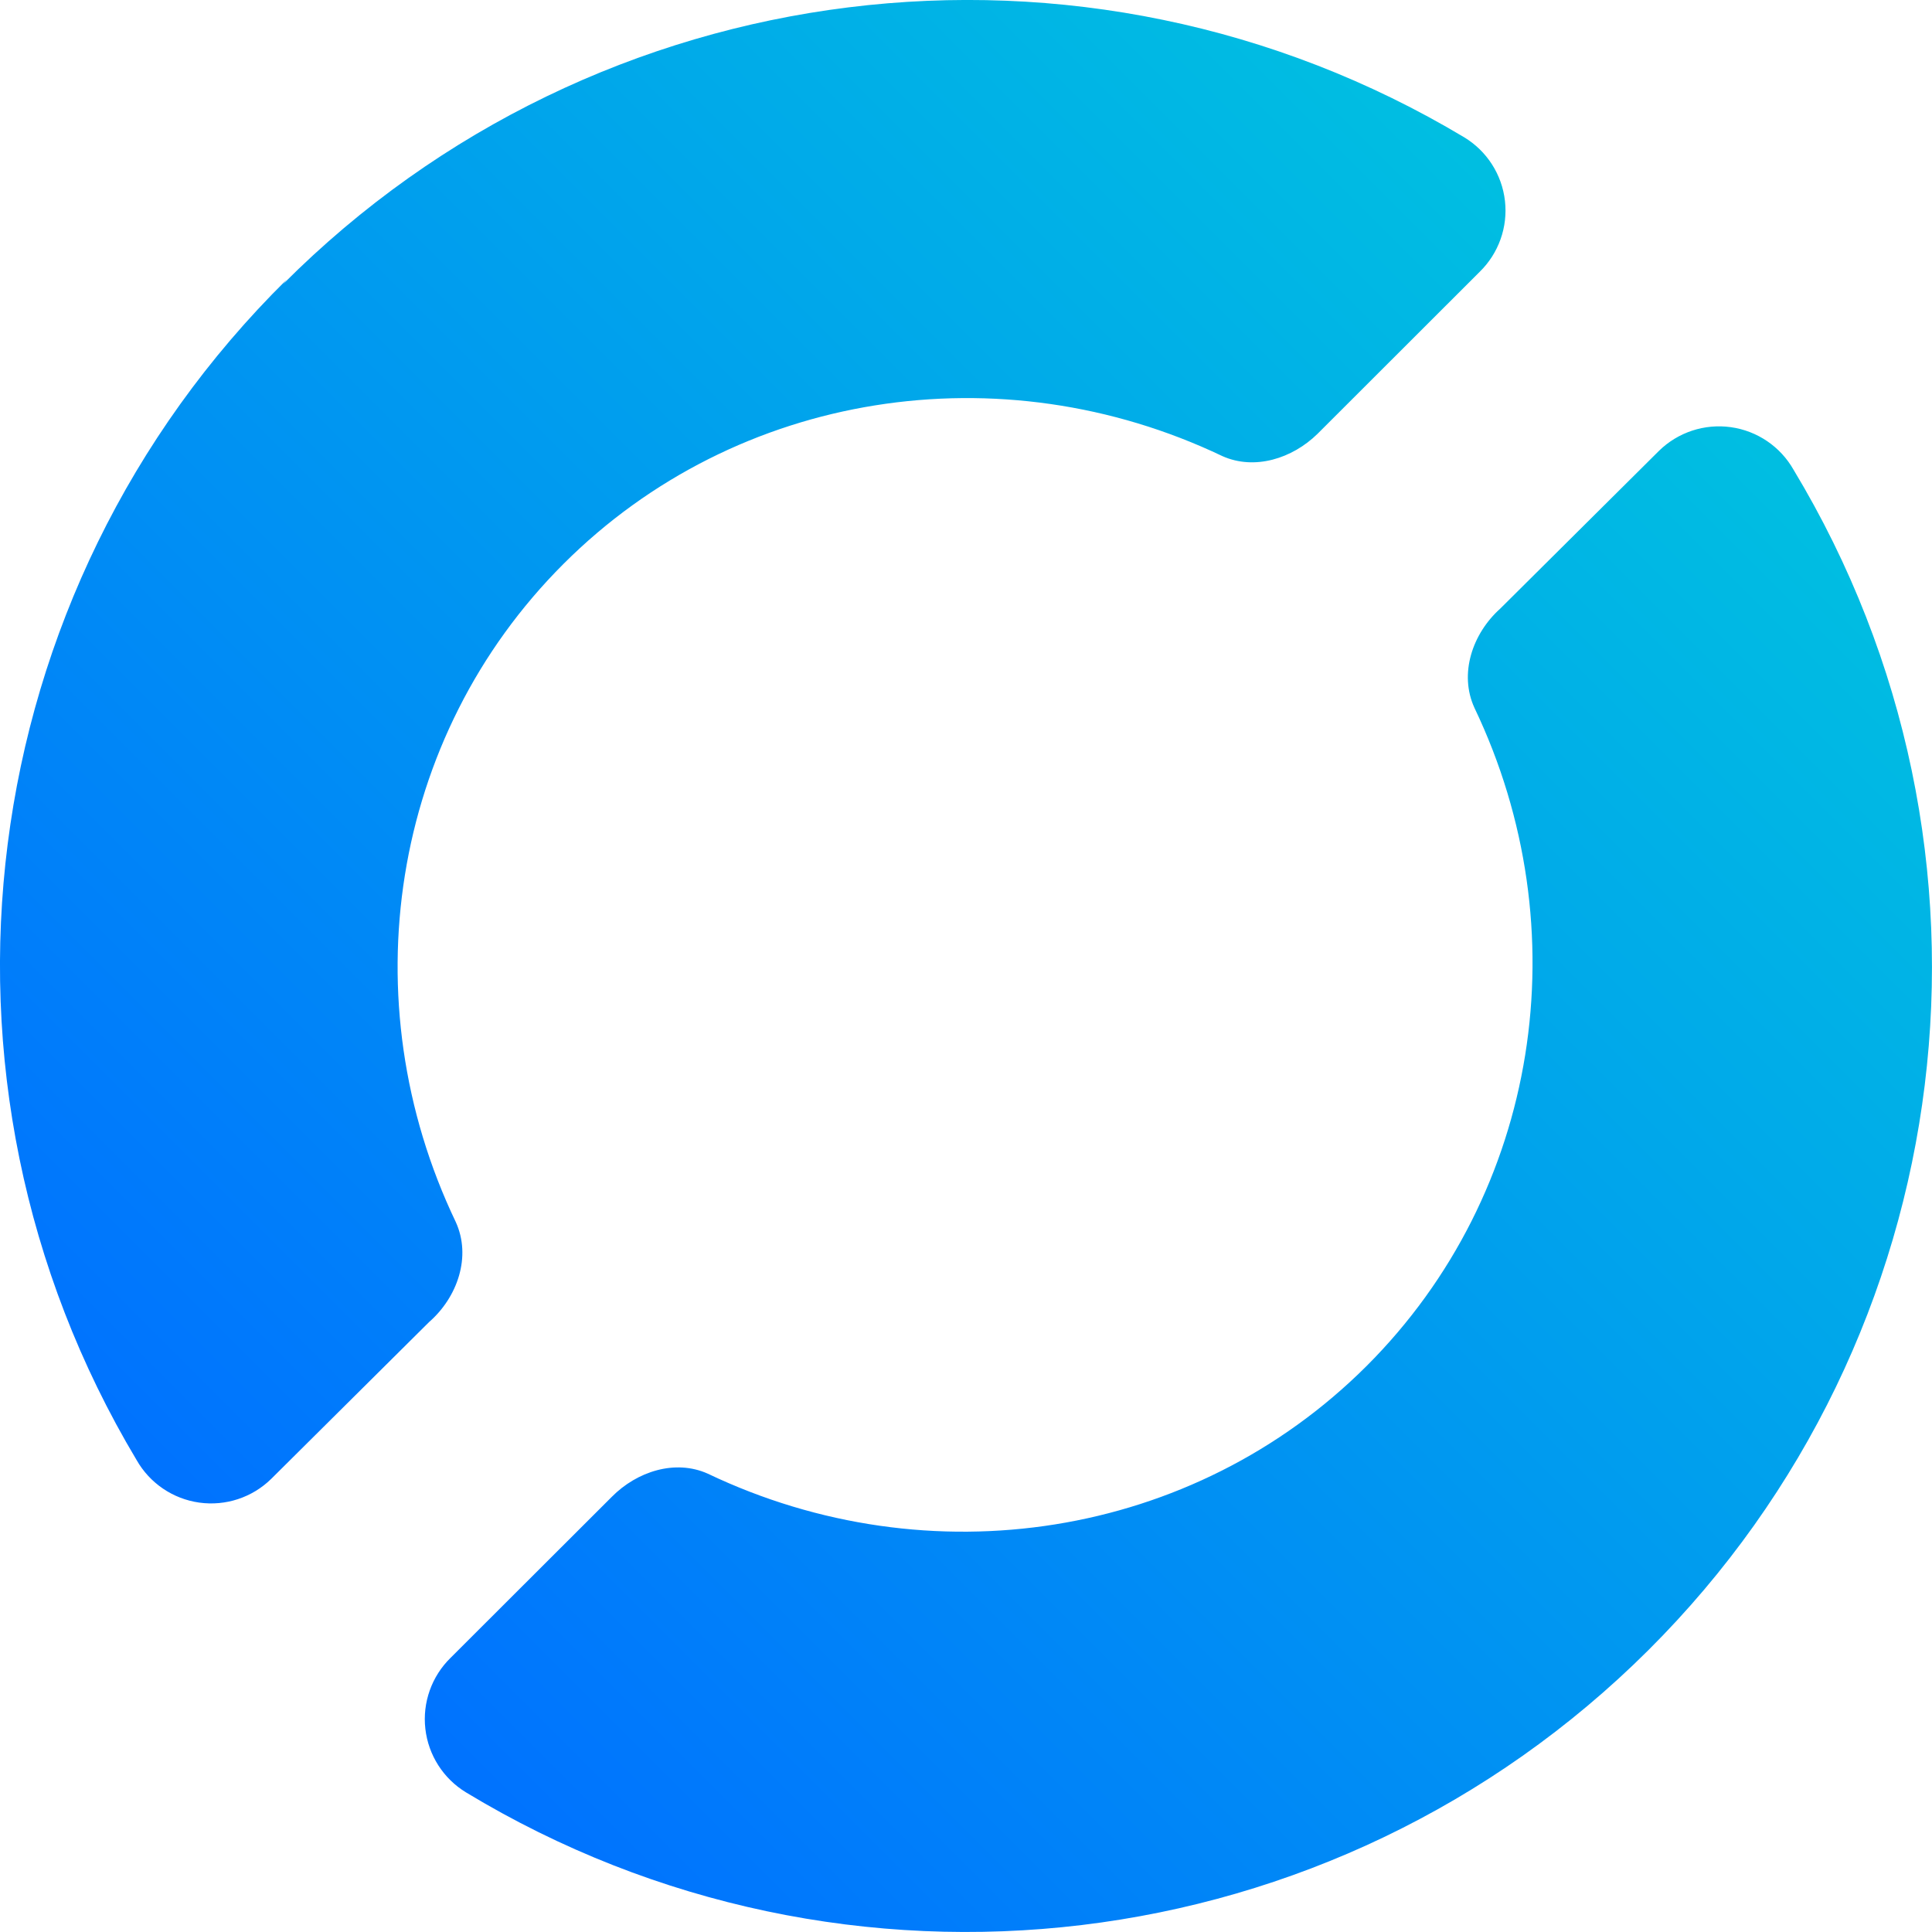
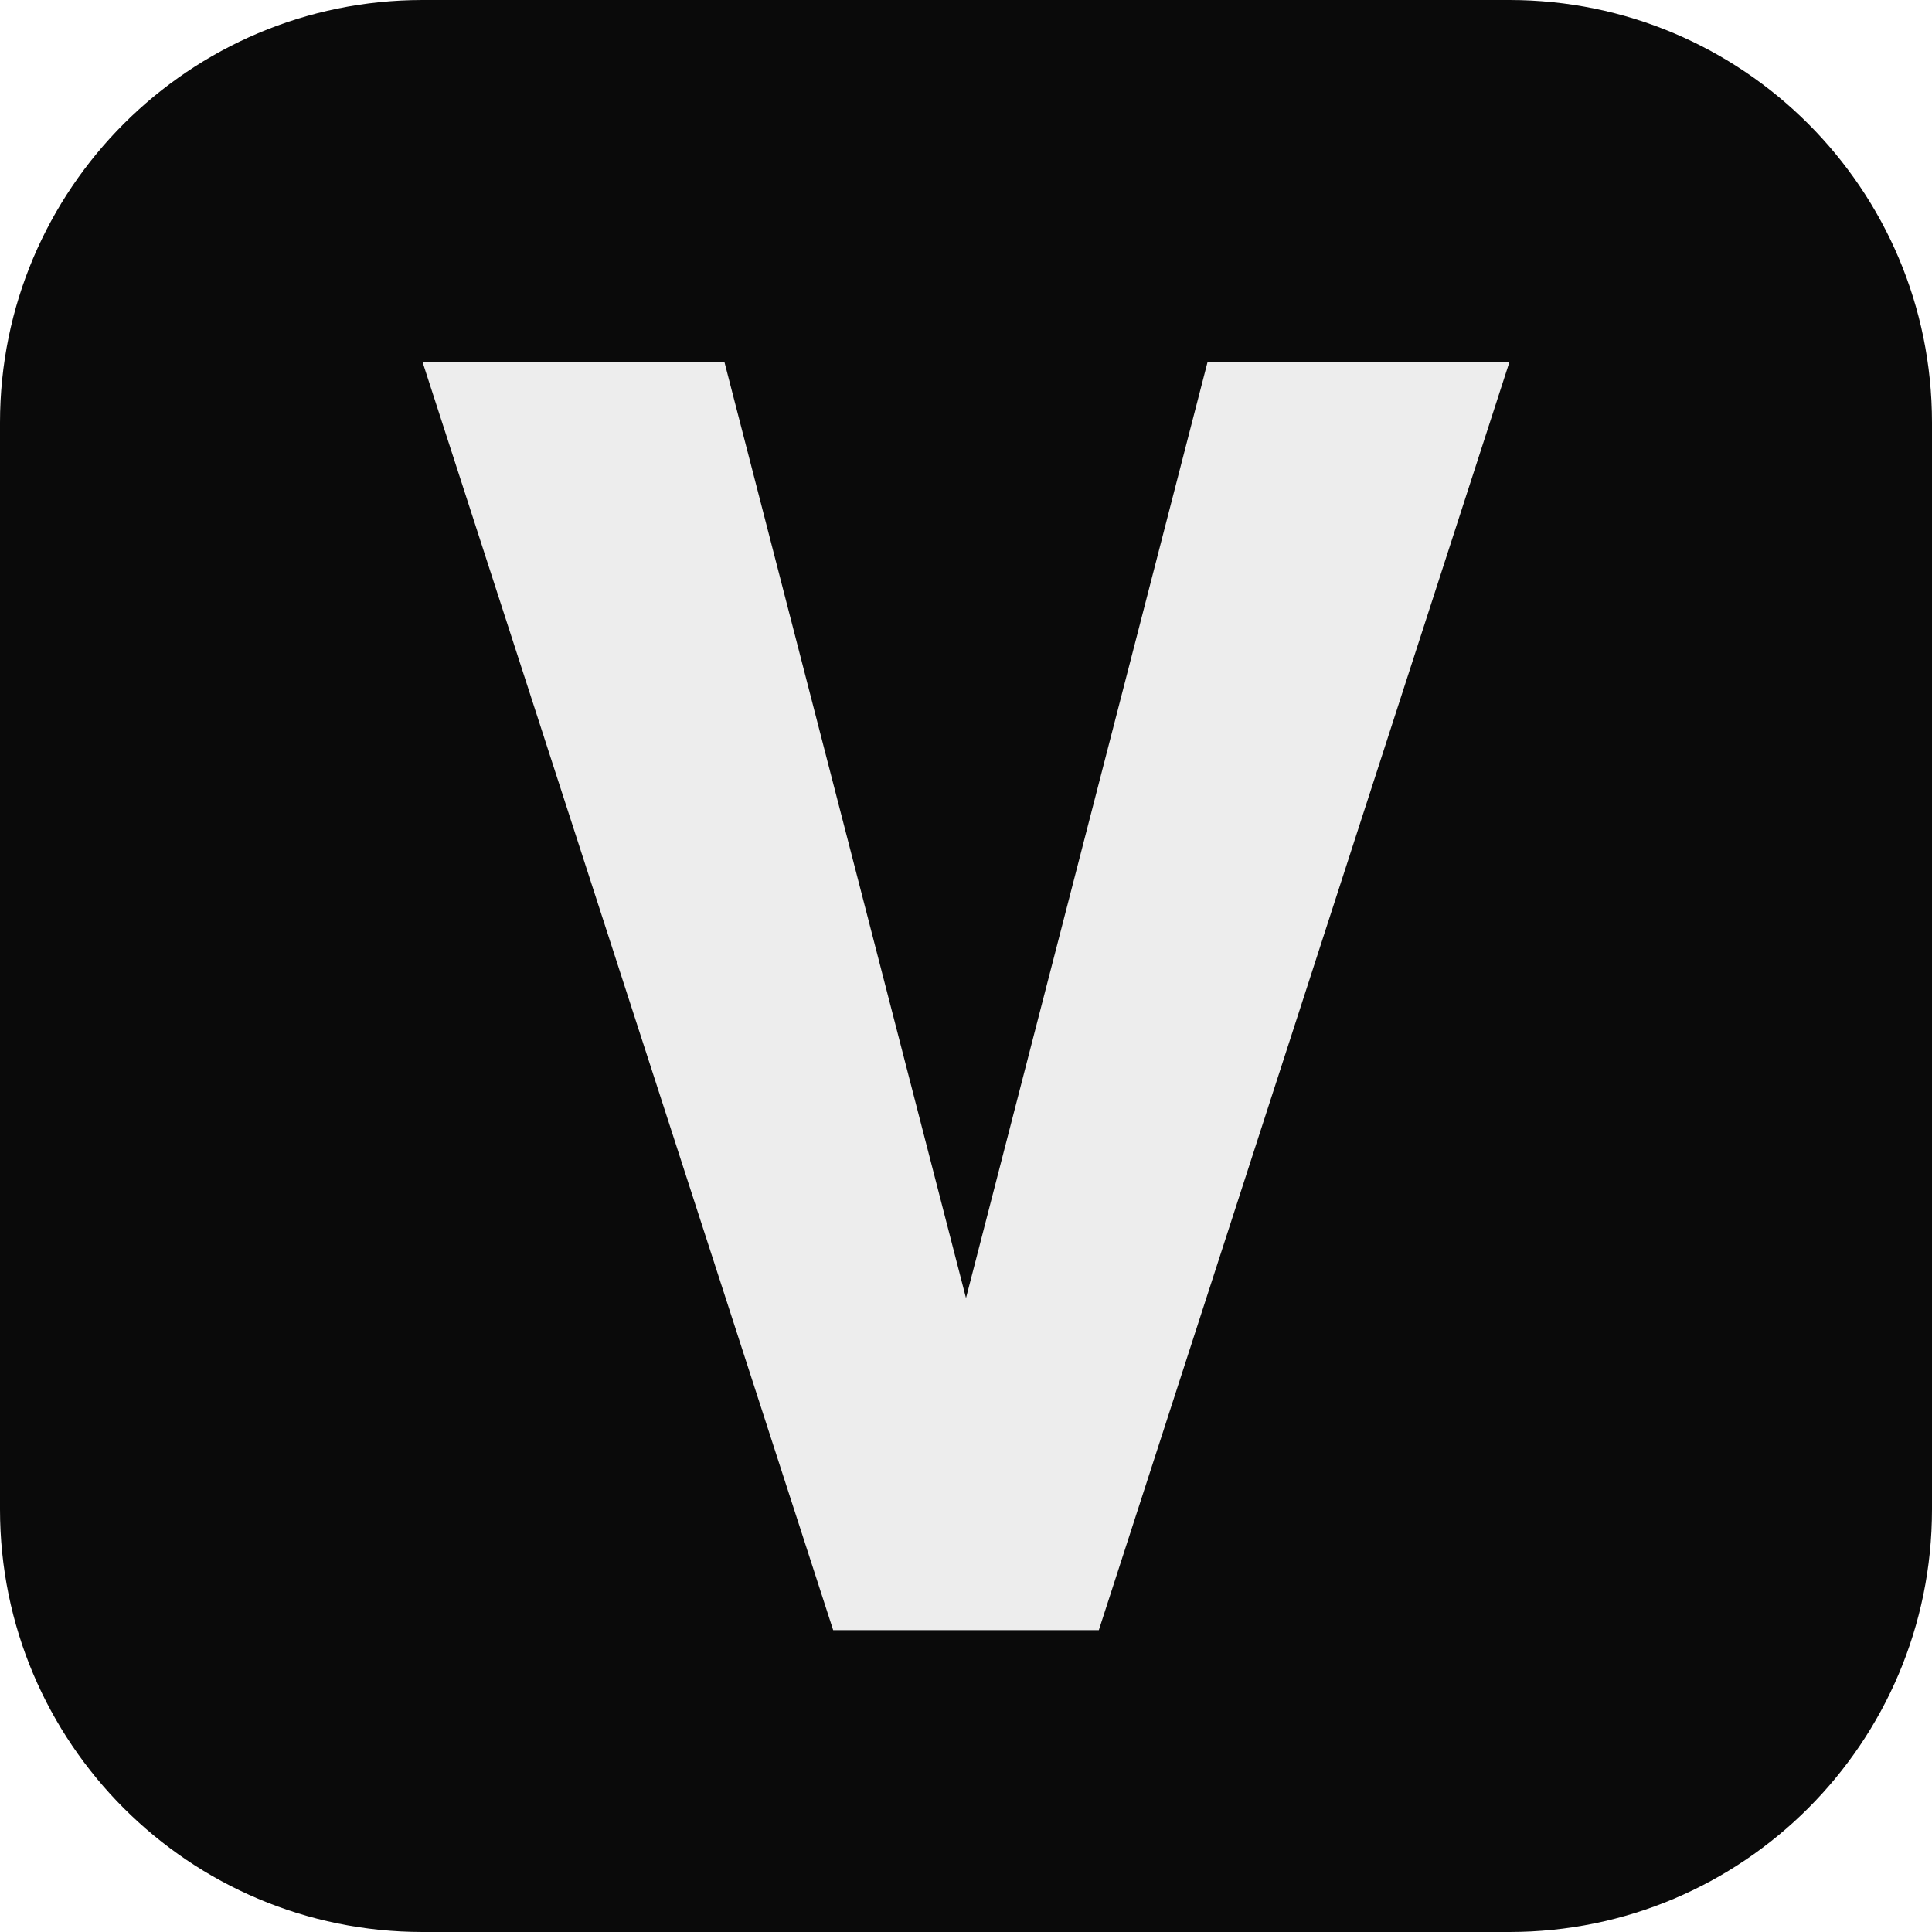
- <svg xmlns="http://www.w3.org/2000/svg" xmlns:xlink="http://www.w3.org/1999/xlink" xml:space="preserve" viewBox="66.993 897.484 26 26">
-   <linearGradient id="a" x1=".148" x2=".845" y1=".851" y2=".154" gradientTransform="matrix(26.301 0 0 26.331 90.674 911.757)" gradientUnits="userSpaceOnUse">
-     <stop offset="0" stop-color="#0071ff" />
-     <stop offset="1" stop-color="#00bfe1" />
-   </linearGradient>
-   <defs>
-     <linearGradient xlink:href="#a" id="b" x1=".148" x2=".845" y1=".851" y2=".154" gradientTransform="matrix(26.00048 0 0 25.99935 66.993 897.485)" gradientUnits="userSpaceOnUse" />
-   </defs>
-   <path fill="url(#b)" d="m89.318 903.552-2.135 2.122c-.376.337-.558.879-.347 1.337 1.422 2.976.882 6.524-1.452 8.856-2.335 2.331-5.887 2.87-8.866 1.449-.439-.197-.954-.03-1.292.312l-2.17 2.167a1.154 1.154 0 0 0 .208 1.81 13.005 13.005 0 0 0 15.91-1.912 12.97 12.97 0 0 0 1.956-15.887 1.154 1.154 0 0 0-1.812-.254zm-18.467-2.305a12.969 12.969 0 0 0-2.02 15.885 1.154 1.154 0 0 0 1.812.254l2.124-2.11c.385-.336.572-.884.359-1.348-1.423-2.976-.884-6.524 1.451-8.856 2.334-2.332 5.887-2.871 8.866-1.45.434.194.942.033 1.281-.3l2.182-2.18a1.152 1.152 0 0 0-.208-1.81 13.009 13.009 0 0 0-15.893 1.973z" />
+ <svg xmlns="http://www.w3.org/2000/svg" viewBox="0 0 32 32">
+   <rect width="32" height="32" rx="7" fill="#0A0A0A" />
+   <path fill="#EDEDED" d="M7 6h5l4 15.5L20 6h5l-6.8 21h-4.4z" />
</svg>
